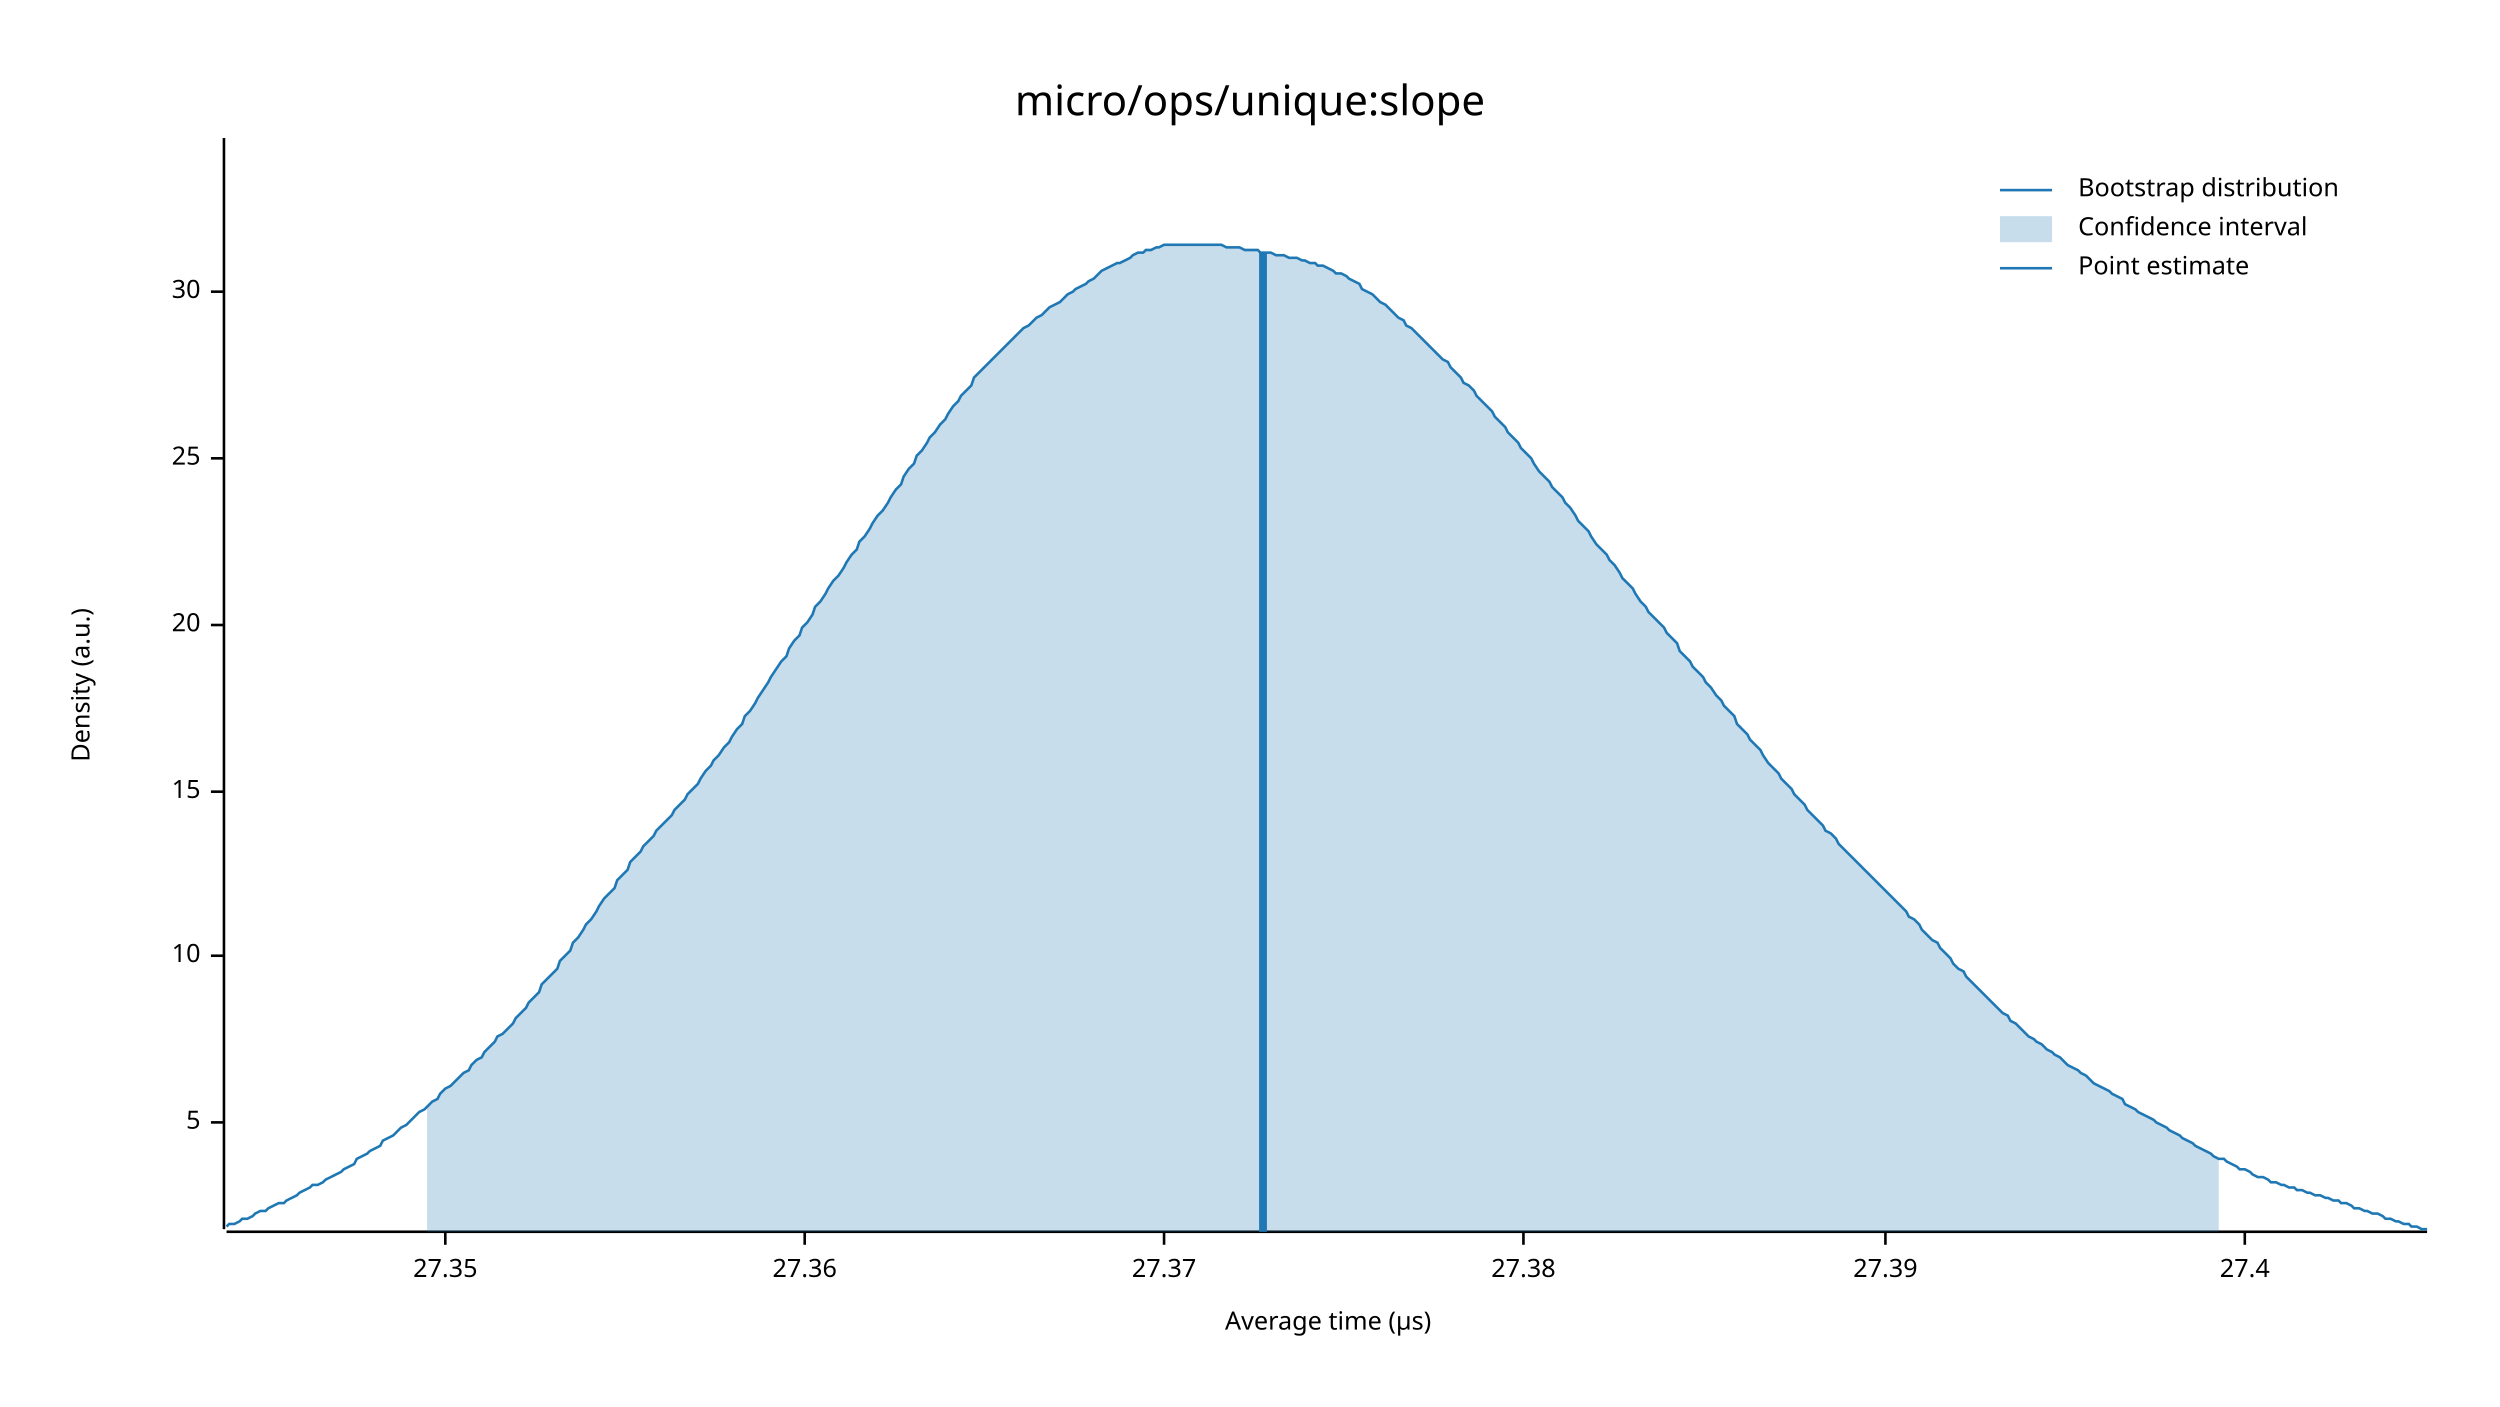
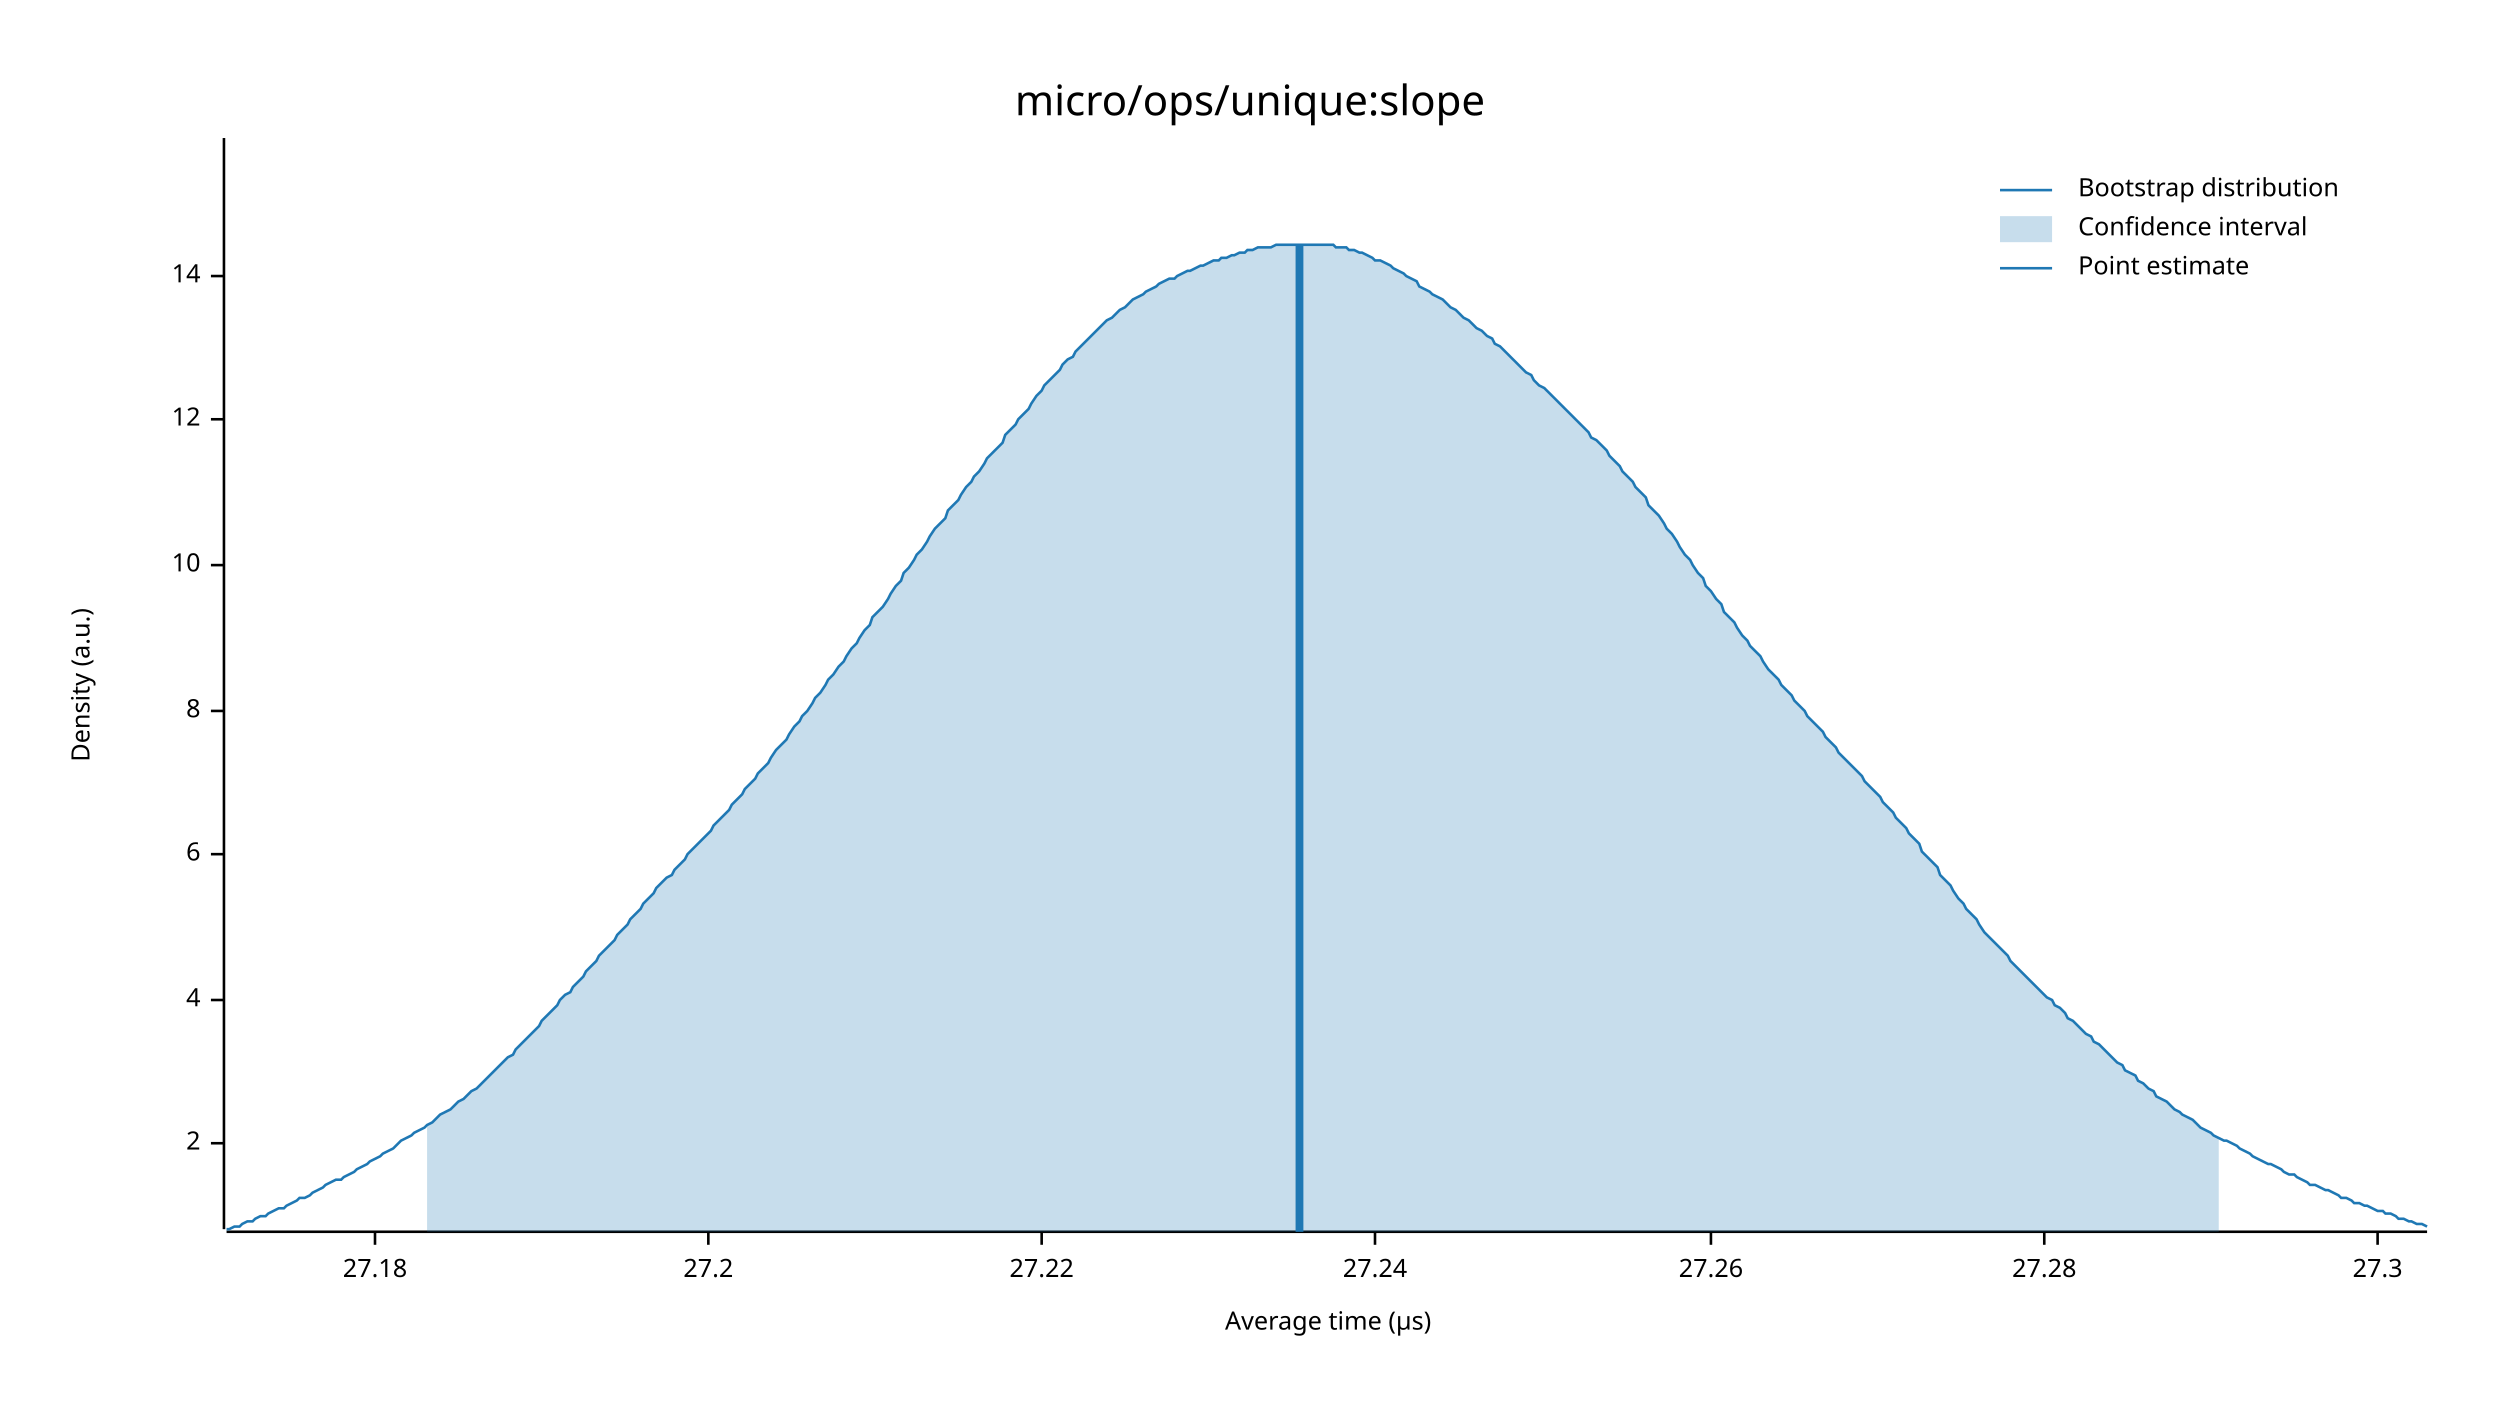
<svg xmlns="http://www.w3.org/2000/svg" width="960" height="540" viewBox="0 0 960 540">
  <text x="480" y="32" dy="0.76em" text-anchor="middle" font-family="sans-serif" font-size="16.129" opacity="1" fill="#000000">
micro/ops/unique:slope
</text>
  <text x="27" y="263" dy="0.76em" text-anchor="middle" font-family="sans-serif" font-size="9.677" opacity="1" fill="#000000" transform="rotate(270, 27, 263)">
Density (a.u.)
</text>
  <text x="510" y="513" dy="-0.5ex" text-anchor="middle" font-family="sans-serif" font-size="9.677" opacity="1" fill="#000000">
Average time (µs)
</text>
  <polyline fill="none" opacity="1" stroke="#000000" stroke-width="1" points="86,53 86,472 " />
-   <text x="77" y="431" dy="0.5ex" text-anchor="end" font-family="sans-serif" font-size="9.677" opacity="1" fill="#000000">
- 5
+   <text x="77" y="439" dy="0.5ex" text-anchor="end" font-family="sans-serif" font-size="9.677" opacity="1" fill="#000000">
+ 2
</text>
-   <polyline fill="none" opacity="1" stroke="#000000" stroke-width="1" points="81,431 86,431 " />
-   <text x="77" y="367" dy="0.5ex" text-anchor="end" font-family="sans-serif" font-size="9.677" opacity="1" fill="#000000">
+   <polyline fill="none" opacity="1" stroke="#000000" stroke-width="1" points="81,439 86,439 " />
+   <text x="77" y="384" dy="0.5ex" text-anchor="end" font-family="sans-serif" font-size="9.677" opacity="1" fill="#000000">
+ 4
+ </text>
+   <polyline fill="none" opacity="1" stroke="#000000" stroke-width="1" points="81,384 86,384 " />
+   <text x="77" y="328" dy="0.5ex" text-anchor="end" font-family="sans-serif" font-size="9.677" opacity="1" fill="#000000">
+ 6
+ </text>
+   <polyline fill="none" opacity="1" stroke="#000000" stroke-width="1" points="81,328 86,328 " />
+   <text x="77" y="273" dy="0.5ex" text-anchor="end" font-family="sans-serif" font-size="9.677" opacity="1" fill="#000000">
+ 8
+ </text>
+   <polyline fill="none" opacity="1" stroke="#000000" stroke-width="1" points="81,273 86,273 " />
+   <text x="77" y="217" dy="0.5ex" text-anchor="end" font-family="sans-serif" font-size="9.677" opacity="1" fill="#000000">
10
</text>
-   <polyline fill="none" opacity="1" stroke="#000000" stroke-width="1" points="81,367 86,367 " />
-   <text x="77" y="304" dy="0.5ex" text-anchor="end" font-family="sans-serif" font-size="9.677" opacity="1" fill="#000000">
- 15
+   <polyline fill="none" opacity="1" stroke="#000000" stroke-width="1" points="81,217 86,217 " />
+   <text x="77" y="161" dy="0.5ex" text-anchor="end" font-family="sans-serif" font-size="9.677" opacity="1" fill="#000000">
+ 12
</text>
-   <polyline fill="none" opacity="1" stroke="#000000" stroke-width="1" points="81,304 86,304 " />
-   <text x="77" y="240" dy="0.5ex" text-anchor="end" font-family="sans-serif" font-size="9.677" opacity="1" fill="#000000">
- 20
+   <polyline fill="none" opacity="1" stroke="#000000" stroke-width="1" points="81,161 86,161 " />
+   <text x="77" y="106" dy="0.5ex" text-anchor="end" font-family="sans-serif" font-size="9.677" opacity="1" fill="#000000">
+ 14
</text>
-   <polyline fill="none" opacity="1" stroke="#000000" stroke-width="1" points="81,240 86,240 " />
-   <text x="77" y="176" dy="0.5ex" text-anchor="end" font-family="sans-serif" font-size="9.677" opacity="1" fill="#000000">
- 25
+   <polyline fill="none" opacity="1" stroke="#000000" stroke-width="1" points="81,106 86,106 " />
+   <polyline fill="none" opacity="1" stroke="#000000" stroke-width="1" points="87,473 932,473 " />
+   <text x="144" y="483" dy="0.76em" text-anchor="middle" font-family="sans-serif" font-size="9.677" opacity="1" fill="#000000">
+ 27.18
</text>
-   <polyline fill="none" opacity="1" stroke="#000000" stroke-width="1" points="81,176 86,176 " />
-   <text x="77" y="112" dy="0.5ex" text-anchor="end" font-family="sans-serif" font-size="9.677" opacity="1" fill="#000000">
- 30
+   <polyline fill="none" opacity="1" stroke="#000000" stroke-width="1" points="144,473 144,478 " />
+   <text x="272" y="483" dy="0.76em" text-anchor="middle" font-family="sans-serif" font-size="9.677" opacity="1" fill="#000000">
+ 27.2
</text>
-   <polyline fill="none" opacity="1" stroke="#000000" stroke-width="1" points="81,112 86,112 " />
-   <polyline fill="none" opacity="1" stroke="#000000" stroke-width="1" points="87,473 932,473 " />
-   <text x="171" y="483" dy="0.76em" text-anchor="middle" font-family="sans-serif" font-size="9.677" opacity="1" fill="#000000">
- 27.35
+   <polyline fill="none" opacity="1" stroke="#000000" stroke-width="1" points="272,473 272,478 " />
+   <text x="400" y="483" dy="0.76em" text-anchor="middle" font-family="sans-serif" font-size="9.677" opacity="1" fill="#000000">
+ 27.22
</text>
-   <polyline fill="none" opacity="1" stroke="#000000" stroke-width="1" points="171,473 171,478 " />
-   <text x="309" y="483" dy="0.76em" text-anchor="middle" font-family="sans-serif" font-size="9.677" opacity="1" fill="#000000">
- 27.36
+   <polyline fill="none" opacity="1" stroke="#000000" stroke-width="1" points="400,473 400,478 " />
+   <text x="528" y="483" dy="0.76em" text-anchor="middle" font-family="sans-serif" font-size="9.677" opacity="1" fill="#000000">
+ 27.24
</text>
-   <polyline fill="none" opacity="1" stroke="#000000" stroke-width="1" points="309,473 309,478 " />
-   <text x="447" y="483" dy="0.76em" text-anchor="middle" font-family="sans-serif" font-size="9.677" opacity="1" fill="#000000">
- 27.37
+   <polyline fill="none" opacity="1" stroke="#000000" stroke-width="1" points="528,473 528,478 " />
+   <text x="657" y="483" dy="0.76em" text-anchor="middle" font-family="sans-serif" font-size="9.677" opacity="1" fill="#000000">
+ 27.26
</text>
-   <polyline fill="none" opacity="1" stroke="#000000" stroke-width="1" points="447,473 447,478 " />
-   <text x="585" y="483" dy="0.76em" text-anchor="middle" font-family="sans-serif" font-size="9.677" opacity="1" fill="#000000">
- 27.38
+   <polyline fill="none" opacity="1" stroke="#000000" stroke-width="1" points="657,473 657,478 " />
+   <text x="785" y="483" dy="0.76em" text-anchor="middle" font-family="sans-serif" font-size="9.677" opacity="1" fill="#000000">
+ 27.28
</text>
-   <polyline fill="none" opacity="1" stroke="#000000" stroke-width="1" points="585,473 585,478 " />
-   <text x="724" y="483" dy="0.76em" text-anchor="middle" font-family="sans-serif" font-size="9.677" opacity="1" fill="#000000">
- 27.39
+   <polyline fill="none" opacity="1" stroke="#000000" stroke-width="1" points="785,473 785,478 " />
+   <text x="913" y="483" dy="0.76em" text-anchor="middle" font-family="sans-serif" font-size="9.677" opacity="1" fill="#000000">
+ 27.3
</text>
-   <polyline fill="none" opacity="1" stroke="#000000" stroke-width="1" points="724,473 724,478 " />
-   <text x="862" y="483" dy="0.76em" text-anchor="middle" font-family="sans-serif" font-size="9.677" opacity="1" fill="#000000">
- 27.4
- </text>
-   <polyline fill="none" opacity="1" stroke="#000000" stroke-width="1" points="862,473 862,478 " />
-   <polyline fill="none" opacity="1" stroke="#1F78B4" stroke-width="1" points="87,471 88,470 90,470 92,469 93,468 95,468 97,467 98,466 100,465 102,465 103,464 105,463 107,462 109,462 110,461 112,460 114,459 115,458 117,457 119,456 120,455 122,455 124,454 125,453 127,452 129,451 131,450 132,449 134,448 136,447 137,445 139,444 141,443 142,442 144,441 146,440 147,438 149,437 151,436 153,434 154,433 156,432 158,430 159,429 161,427 163,426 164,425 166,423 168,422 169,420 171,418 173,417 175,415 176,414 178,412 180,411 181,409 183,407 185,406 186,404 188,402 190,400 191,398 193,397 195,395 197,393 198,391 200,389 202,387 203,385 205,383 207,381 208,378 210,376 212,374 214,372 215,369 217,367 219,365 220,362 222,360 224,357 225,355 227,353 229,350 230,348 232,345 234,343 236,341 237,338 239,336 241,334 242,331 244,329 246,327 247,325 249,323 251,321 252,319 254,317 256,315 258,313 259,311 261,309 263,307 264,305 266,303 268,301 269,299 271,296 273,294 274,292 276,290 278,287 280,285 281,283 283,280 285,278 286,275 288,273 290,270 291,268 293,265 295,262 296,260 298,257 300,254 302,252 303,249 305,246 307,244 308,241 310,239 312,236 313,233 315,231 317,228 318,226 320,223 322,221 324,218 325,216 327,213 329,211 330,208 332,206 334,203 335,201 337,198 339,196 341,193 342,191 344,188 346,186 347,183 349,180 351,178 352,175 354,173 356,170 357,168 359,166 361,163 363,161 364,159 366,156 368,154 369,152 371,150 373,148 374,145 376,143 378,141 379,140 381,138 383,136 385,134 386,133 388,131 390,129 391,128 393,126 395,125 396,124 398,122 400,121 401,120 403,118 405,117 407,116 408,115 410,113 412,112 413,111 415,110 417,109 418,108 420,107 422,105 423,104 425,103 427,102 429,101 430,101 432,100 434,99 435,98 437,97 439,97 440,96 442,96 444,95 445,95 447,94 449,94 451,94 452,94 454,94 456,94 457,94 459,94 461,94 462,94 464,94 466,94 468,94 469,94 471,95 473,95 474,95 476,95 478,96 479,96 481,96 483,96 484,97 486,97 488,97 490,98 491,98 493,98 495,99 496,99 498,99 500,100 501,100 503,101 505,101 506,102 508,102 510,103 512,104 513,105 515,105 517,106 518,107 520,108 522,109 523,111 525,112 527,113 528,114 530,116 532,117 534,119 535,120 537,122 539,123 540,125 542,126 544,128 545,129 547,131 549,133 550,134 552,136 554,138 556,139 557,141 559,143 561,145 562,147 564,148 566,150 567,152 569,154 571,156 573,158 574,160 576,162 578,164 579,166 581,168 583,170 584,172 586,174 588,176 589,178 591,181 593,183 595,185 596,187 598,189 600,191 601,193 603,195 605,198 606,200 608,202 610,204 611,206 613,209 615,211 617,213 618,215 620,217 622,220 623,222 625,224 627,226 628,228 630,231 632,233 633,235 635,237 637,239 639,241 640,243 642,245 644,247 645,250 647,252 649,254 650,256 652,258 654,260 655,262 657,264 659,267 661,269 662,271 664,273 666,275 667,278 669,280 671,282 672,284 674,286 676,288 677,290 679,293 681,295 683,297 684,299 686,301 688,303 689,305 691,307 693,309 694,311 696,313 698,315 700,317 701,319 703,320 705,322 706,324 708,326 710,328 711,329 713,331 715,333 716,334 718,336 720,338 722,340 723,341 725,343 727,345 728,346 730,348 732,350 733,352 735,353 737,355 738,357 740,359 742,361 744,362 745,364 747,366 749,368 750,370 752,372 754,373 755,375 757,377 759,379 760,380 762,382 764,384 766,386 767,387 769,389 771,390 772,392 774,393 776,395 777,396 779,398 781,399 782,400 784,401 786,403 788,404 789,405 791,406 793,408 794,409 796,410 798,411 799,412 801,413 803,415 804,416 806,417 808,418 810,419 811,420 813,421 815,422 816,424 818,425 820,426 821,427 823,428 825,429 827,430 828,431 830,432 832,433 833,434 835,435 837,436 838,437 840,438 842,439 843,440 845,441 847,442 849,443 850,444 852,445 854,445 855,446 857,447 859,448 860,449 862,449 864,450 865,451 867,452 869,452 871,453 872,454 874,454 876,455 877,455 879,456 881,456 882,457 884,457 886,458 887,458 889,459 891,459 893,460 894,460 896,461 898,461 899,462 901,462 903,463 904,464 906,464 908,465 909,465 911,466 913,466 915,467 916,468 918,468 920,469 921,469 923,470 925,470 926,471 928,471 930,472 932,472 " />
-   <polygon opacity="0.25" fill="#1F78B4" points="164,425 166,423 168,422 169,420 171,418 173,417 175,415 176,414 178,412 180,411 181,409 183,407 185,406 186,404 188,402 190,400 191,398 193,397 195,395 197,393 198,391 200,389 202,387 203,385 205,383 207,381 208,378 210,376 212,374 214,372 215,369 217,367 219,365 220,362 222,360 224,357 225,355 227,353 229,350 230,348 232,345 234,343 236,341 237,338 239,336 241,334 242,331 244,329 246,327 247,325 249,323 251,321 252,319 254,317 256,315 258,313 259,311 261,309 263,307 264,305 266,303 268,301 269,299 271,296 273,294 274,292 276,290 278,287 280,285 281,283 283,280 285,278 286,275 288,273 290,270 291,268 293,265 295,262 296,260 298,257 300,254 302,252 303,249 305,246 307,244 308,241 310,239 312,236 313,233 315,231 317,228 318,226 320,223 322,221 324,218 325,216 327,213 329,211 330,208 332,206 334,203 335,201 337,198 339,196 341,193 342,191 344,188 346,186 347,183 349,180 351,178 352,175 354,173 356,170 357,168 359,166 361,163 363,161 364,159 366,156 368,154 369,152 371,150 373,148 374,145 376,143 378,141 379,140 381,138 383,136 385,134 386,133 388,131 390,129 391,128 393,126 395,125 396,124 398,122 400,121 401,120 403,118 405,117 407,116 408,115 410,113 412,112 413,111 415,110 417,109 418,108 420,107 422,105 423,104 425,103 427,102 429,101 430,101 432,100 434,99 435,98 437,97 439,97 440,96 442,96 444,95 445,95 447,94 449,94 451,94 452,94 454,94 456,94 457,94 459,94 461,94 462,94 464,94 466,94 468,94 469,94 471,95 473,95 474,95 476,95 478,96 479,96 481,96 483,96 484,97 486,97 488,97 490,98 491,98 493,98 495,99 496,99 498,99 500,100 501,100 503,101 505,101 506,102 508,102 510,103 512,104 513,105 515,105 517,106 518,107 520,108 522,109 523,111 525,112 527,113 528,114 530,116 532,117 534,119 535,120 537,122 539,123 540,125 542,126 544,128 545,129 547,131 549,133 550,134 552,136 554,138 556,139 557,141 559,143 561,145 562,147 564,148 566,150 567,152 569,154 571,156 573,158 574,160 576,162 578,164 579,166 581,168 583,170 584,172 586,174 588,176 589,178 591,181 593,183 595,185 596,187 598,189 600,191 601,193 603,195 605,198 606,200 608,202 610,204 611,206 613,209 615,211 617,213 618,215 620,217 622,220 623,222 625,224 627,226 628,228 630,231 632,233 633,235 635,237 637,239 639,241 640,243 642,245 644,247 645,250 647,252 649,254 650,256 652,258 654,260 655,262 657,264 659,267 661,269 662,271 664,273 666,275 667,278 669,280 671,282 672,284 674,286 676,288 677,290 679,293 681,295 683,297 684,299 686,301 688,303 689,305 691,307 693,309 694,311 696,313 698,315 700,317 701,319 703,320 705,322 706,324 708,326 710,328 711,329 713,331 715,333 716,334 718,336 720,338 722,340 723,341 725,343 727,345 728,346 730,348 732,350 733,352 735,353 737,355 738,357 740,359 742,361 744,362 745,364 747,366 749,368 750,370 752,372 754,373 755,375 757,377 759,379 760,380 762,382 764,384 766,386 767,387 769,389 771,390 772,392 774,393 776,395 777,396 779,398 781,399 782,400 784,401 786,403 788,404 789,405 791,406 793,408 794,409 796,410 798,411 799,412 801,413 803,415 804,416 806,417 808,418 810,419 811,420 813,421 815,422 816,424 818,425 820,426 821,427 823,428 825,429 827,430 828,431 830,432 832,433 833,434 835,435 837,436 838,437 840,438 842,439 843,440 845,441 847,442 849,443 850,444 852,445 852,473 164,473 " />
-   <polyline fill="none" opacity="1" stroke="#1F78B4" stroke-width="3" points="485,473 485,97 " />
+   <polyline fill="none" opacity="1" stroke="#000000" stroke-width="1" points="913,473 913,478 " />
+   <polyline fill="none" opacity="1" stroke="#1F78B4" stroke-width="1" points="87,472 88,472 90,471 92,471 93,470 95,469 97,469 98,468 100,467 102,467 103,466 105,465 107,464 109,464 110,463 112,462 114,461 115,460 117,460 119,459 120,458 122,457 124,456 125,455 127,454 129,453 131,453 132,452 134,451 136,450 137,449 139,448 141,447 142,446 144,445 146,444 147,443 149,442 151,441 153,439 154,438 156,437 158,436 159,435 161,434 163,433 164,432 166,431 168,429 169,428 171,427 173,426 175,424 176,423 178,422 180,420 181,419 183,418 185,416 186,415 188,413 190,411 191,410 193,408 195,406 197,405 198,403 200,401 202,399 203,398 205,396 207,394 208,392 210,390 212,388 214,386 215,384 217,382 219,381 220,379 222,377 224,375 225,373 227,371 229,369 230,367 232,365 234,363 236,361 237,359 239,357 241,355 242,353 244,351 246,349 247,347 249,345 251,343 252,341 254,339 256,337 258,336 259,334 261,332 263,330 264,328 266,326 268,324 269,323 271,321 273,319 274,317 276,315 278,313 280,311 281,309 283,307 285,305 286,303 288,301 290,299 291,297 293,295 295,293 296,291 298,288 300,286 302,284 303,282 305,279 307,277 308,275 310,273 312,270 313,268 315,266 317,263 318,261 320,259 322,256 324,254 325,252 327,249 329,247 330,245 332,242 334,240 335,237 337,235 339,233 341,230 342,228 344,225 346,223 347,220 349,218 351,215 352,213 354,211 356,208 357,206 359,203 361,201 363,199 364,196 366,194 368,192 369,190 371,187 373,185 374,183 376,181 378,178 379,176 381,174 383,172 385,170 386,167 388,165 390,163 391,161 393,159 395,157 396,155 398,152 400,150 401,148 403,146 405,144 407,142 408,140 410,138 412,137 413,135 415,133 417,131 418,130 420,128 422,126 423,125 425,123 427,122 429,120 430,119 432,118 434,116 435,115 437,114 439,113 440,112 442,111 444,110 445,109 447,108 449,107 451,107 452,106 454,105 456,104 457,104 459,103 461,102 462,102 464,101 466,100 468,100 469,99 471,99 473,98 474,98 476,97 478,97 479,96 481,96 483,95 484,95 486,95 488,95 490,94 491,94 493,94 495,94 496,94 498,94 500,94 501,94 503,94 505,94 506,94 508,94 510,94 512,94 513,95 515,95 517,95 518,96 520,96 522,97 523,97 525,98 527,99 528,100 530,100 532,101 534,102 535,103 537,104 539,105 540,106 542,107 544,108 545,110 547,111 549,112 550,113 552,114 554,115 556,117 557,118 559,119 561,121 562,122 564,123 566,125 567,126 569,127 571,129 573,130 574,132 576,133 578,135 579,136 581,138 583,140 584,141 586,143 588,144 589,146 591,148 593,149 595,151 596,152 598,154 600,156 601,157 603,159 605,161 606,162 608,164 610,166 611,168 613,169 615,171 617,173 618,175 620,177 622,179 623,181 625,183 627,185 628,187 630,189 632,191 633,194 635,196 637,198 639,201 640,203 642,205 644,208 645,210 647,213 649,215 650,217 652,220 654,222 655,225 657,227 659,230 661,232 662,235 664,237 666,239 667,241 669,244 671,246 672,248 674,250 676,252 677,254 679,257 681,259 683,261 684,263 686,265 688,267 689,269 691,271 693,273 694,275 696,277 698,279 700,281 701,283 703,285 705,287 706,289 708,291 710,293 711,294 713,296 715,298 716,300 718,302 720,304 722,306 723,308 725,310 727,312 728,314 730,316 732,318 733,320 735,322 737,324 738,327 740,329 742,331 744,333 745,336 747,338 749,340 750,342 752,345 754,347 755,349 757,351 759,353 760,355 762,358 764,360 766,362 767,363 769,365 771,367 772,369 774,371 776,373 777,374 779,376 781,378 782,379 784,381 786,383 788,384 789,386 791,387 793,389 794,391 796,392 798,394 799,395 801,397 803,398 804,400 806,401 808,403 810,405 811,406 813,408 815,409 816,411 818,412 820,413 821,415 823,416 825,418 827,419 828,421 830,422 832,423 833,424 835,426 837,427 838,428 840,429 842,430 843,431 845,433 847,434 849,435 850,436 852,437 854,438 855,438 857,439 859,440 860,441 862,442 864,443 865,444 867,445 869,446 871,447 872,447 874,448 876,449 877,450 879,451 881,451 882,452 884,453 886,454 887,455 889,455 891,456 893,457 894,457 896,458 898,459 899,460 901,460 903,461 904,462 906,462 908,463 909,463 911,464 913,465 915,465 916,466 918,466 920,467 921,468 923,468 925,469 926,469 928,470 930,470 932,471 " />
+   <polygon opacity="0.25" fill="#1F78B4" points="164,432 166,431 168,429 169,428 171,427 173,426 175,424 176,423 178,422 180,420 181,419 183,418 185,416 186,415 188,413 190,411 191,410 193,408 195,406 197,405 198,403 200,401 202,399 203,398 205,396 207,394 208,392 210,390 212,388 214,386 215,384 217,382 219,381 220,379 222,377 224,375 225,373 227,371 229,369 230,367 232,365 234,363 236,361 237,359 239,357 241,355 242,353 244,351 246,349 247,347 249,345 251,343 252,341 254,339 256,337 258,336 259,334 261,332 263,330 264,328 266,326 268,324 269,323 271,321 273,319 274,317 276,315 278,313 280,311 281,309 283,307 285,305 286,303 288,301 290,299 291,297 293,295 295,293 296,291 298,288 300,286 302,284 303,282 305,279 307,277 308,275 310,273 312,270 313,268 315,266 317,263 318,261 320,259 322,256 324,254 325,252 327,249 329,247 330,245 332,242 334,240 335,237 337,235 339,233 341,230 342,228 344,225 346,223 347,220 349,218 351,215 352,213 354,211 356,208 357,206 359,203 361,201 363,199 364,196 366,194 368,192 369,190 371,187 373,185 374,183 376,181 378,178 379,176 381,174 383,172 385,170 386,167 388,165 390,163 391,161 393,159 395,157 396,155 398,152 400,150 401,148 403,146 405,144 407,142 408,140 410,138 412,137 413,135 415,133 417,131 418,130 420,128 422,126 423,125 425,123 427,122 429,120 430,119 432,118 434,116 435,115 437,114 439,113 440,112 442,111 444,110 445,109 447,108 449,107 451,107 452,106 454,105 456,104 457,104 459,103 461,102 462,102 464,101 466,100 468,100 469,99 471,99 473,98 474,98 476,97 478,97 479,96 481,96 483,95 484,95 486,95 488,95 490,94 491,94 493,94 495,94 496,94 498,94 500,94 501,94 503,94 505,94 506,94 508,94 510,94 512,94 513,95 515,95 517,95 518,96 520,96 522,97 523,97 525,98 527,99 528,100 530,100 532,101 534,102 535,103 537,104 539,105 540,106 542,107 544,108 545,110 547,111 549,112 550,113 552,114 554,115 556,117 557,118 559,119 561,121 562,122 564,123 566,125 567,126 569,127 571,129 573,130 574,132 576,133 578,135 579,136 581,138 583,140 584,141 586,143 588,144 589,146 591,148 593,149 595,151 596,152 598,154 600,156 601,157 603,159 605,161 606,162 608,164 610,166 611,168 613,169 615,171 617,173 618,175 620,177 622,179 623,181 625,183 627,185 628,187 630,189 632,191 633,194 635,196 637,198 639,201 640,203 642,205 644,208 645,210 647,213 649,215 650,217 652,220 654,222 655,225 657,227 659,230 661,232 662,235 664,237 666,239 667,241 669,244 671,246 672,248 674,250 676,252 677,254 679,257 681,259 683,261 684,263 686,265 688,267 689,269 691,271 693,273 694,275 696,277 698,279 700,281 701,283 703,285 705,287 706,289 708,291 710,293 711,294 713,296 715,298 716,300 718,302 720,304 722,306 723,308 725,310 727,312 728,314 730,316 732,318 733,320 735,322 737,324 738,327 740,329 742,331 744,333 745,336 747,338 749,340 750,342 752,345 754,347 755,349 757,351 759,353 760,355 762,358 764,360 766,362 767,363 769,365 771,367 772,369 774,371 776,373 777,374 779,376 781,378 782,379 784,381 786,383 788,384 789,386 791,387 793,389 794,391 796,392 798,394 799,395 801,397 803,398 804,400 806,401 808,403 810,405 811,406 813,408 815,409 816,411 818,412 820,413 821,415 823,416 825,418 827,419 828,421 830,422 832,423 833,424 835,426 837,427 838,428 840,429 842,430 843,431 845,433 847,434 849,435 850,436 852,437 852,473 164,473 " />
+   <polyline fill="none" opacity="1" stroke="#1F78B4" stroke-width="3" points="499,473 499,94 " />
  <text x="798" y="68" dy="0.76em" text-anchor="start" font-family="sans-serif" font-size="9.677" opacity="1" fill="#000000">
Bootstrap distribution
</text>
  <text x="798" y="83" dy="0.76em" text-anchor="start" font-family="sans-serif" font-size="9.677" opacity="1" fill="#000000">
Confidence interval
</text>
  <text x="798" y="98" dy="0.76em" text-anchor="start" font-family="sans-serif" font-size="9.677" opacity="1" fill="#000000">
Point estimate
</text>
  <polyline fill="none" opacity="1" stroke="#1F78B4" stroke-width="1" points="768,73 788,73 " />
  <rect x="768" y="83" width="20" height="10" opacity="0.25" fill="#1F78B4" stroke="none" />
  <polyline fill="none" opacity="1" stroke="#1F78B4" stroke-width="1" points="768,103 788,103 " />
</svg>
